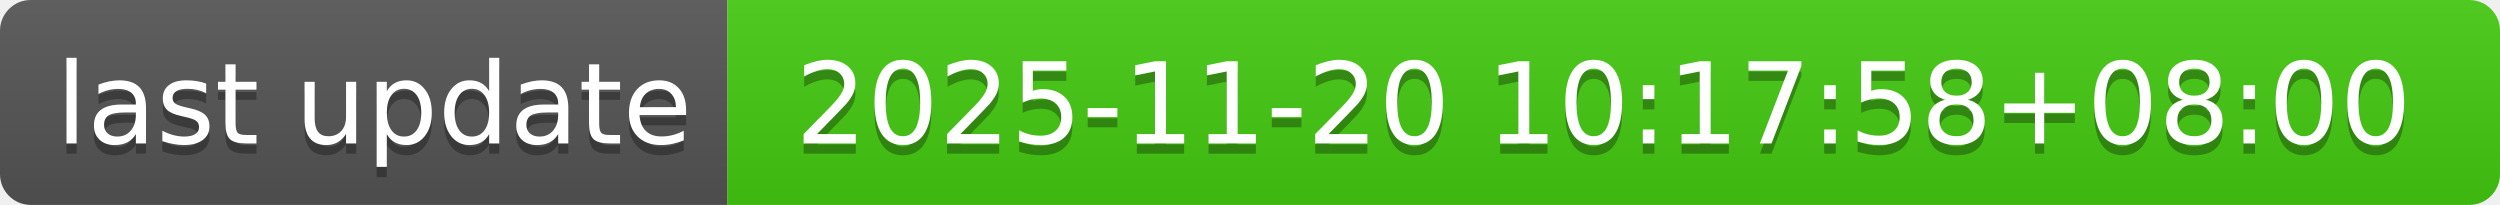
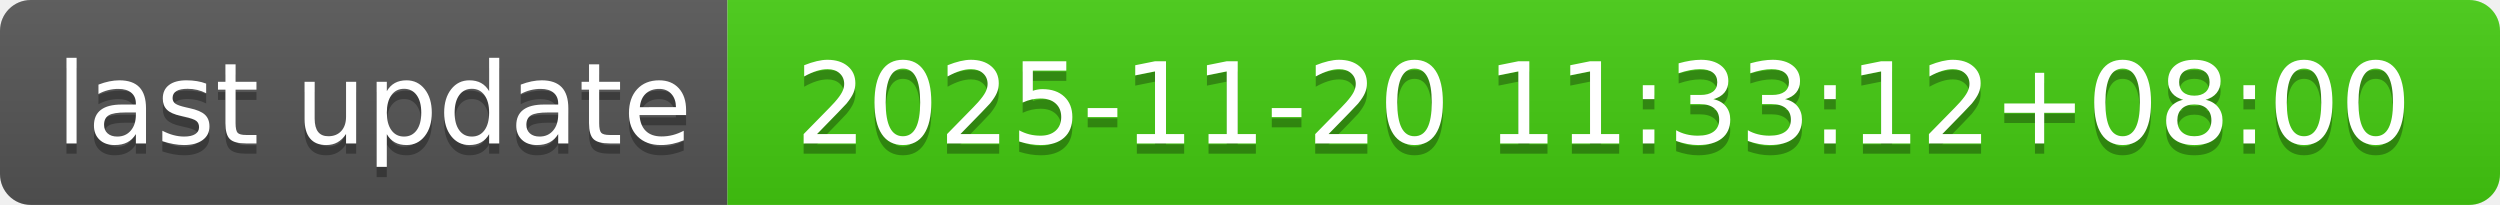
- <svg xmlns="http://www.w3.org/2000/svg" width="244" height="20" role="img" aria-label="last update: 2025-11-20 10:17:58+08:00">
+ <svg xmlns="http://www.w3.org/2000/svg" width="244" height="20" role="img" aria-label="last update: 2025-11-20 11:33:12+08:00">
  <linearGradient id="s" x2="0" y2="100%">
    <stop offset="0" stop-color="#bbb" stop-opacity=".1" />
    <stop offset="1" stop-opacity=".1" />
  </linearGradient>
  <clipPath id="r">
    <rect width="244" height="20" rx="3" fill="#fff" />
  </clipPath>
  <g clip-path="url(#r)">
    <rect width="71" height="20" fill="#555" />
    <rect x="71" width="173" height="20" fill="#4c1" />
    <rect width="244" height="20" fill="url(#s)" />
  </g>
  <g fill="#fff" text-anchor="middle" font-family="Verdana,Geneva,DejaVu Sans,sans-serif" text-rendering="geometricPrecision" font-size="110">
    <text aria-hidden="true" x="365" y="150" fill="#010101" fill-opacity=".3" transform="scale(.1)" textLength="610">last update</text>
    <text x="365" y="140" transform="scale(.1)" fill="#fff" textLength="610">last update</text>
-     <text aria-hidden="true" x="1565" y="150" fill="#010101" fill-opacity=".3" transform="scale(.1)" textLength="1630">2025-11-20 10:17:58+08:00</text>
-     <text x="1565" y="140" transform="scale(.1)" fill="#fff" textLength="1630">2025-11-20 10:17:58+08:00</text>
+     <text aria-hidden="true" x="1565" y="150" fill="#010101" fill-opacity=".3" transform="scale(.1)" textLength="1630">2025-11-20 11:33:12+08:00</text>
+     <text x="1565" y="140" transform="scale(.1)" fill="#fff" textLength="1630">2025-11-20 11:33:12+08:00</text>
  </g>
</svg>
